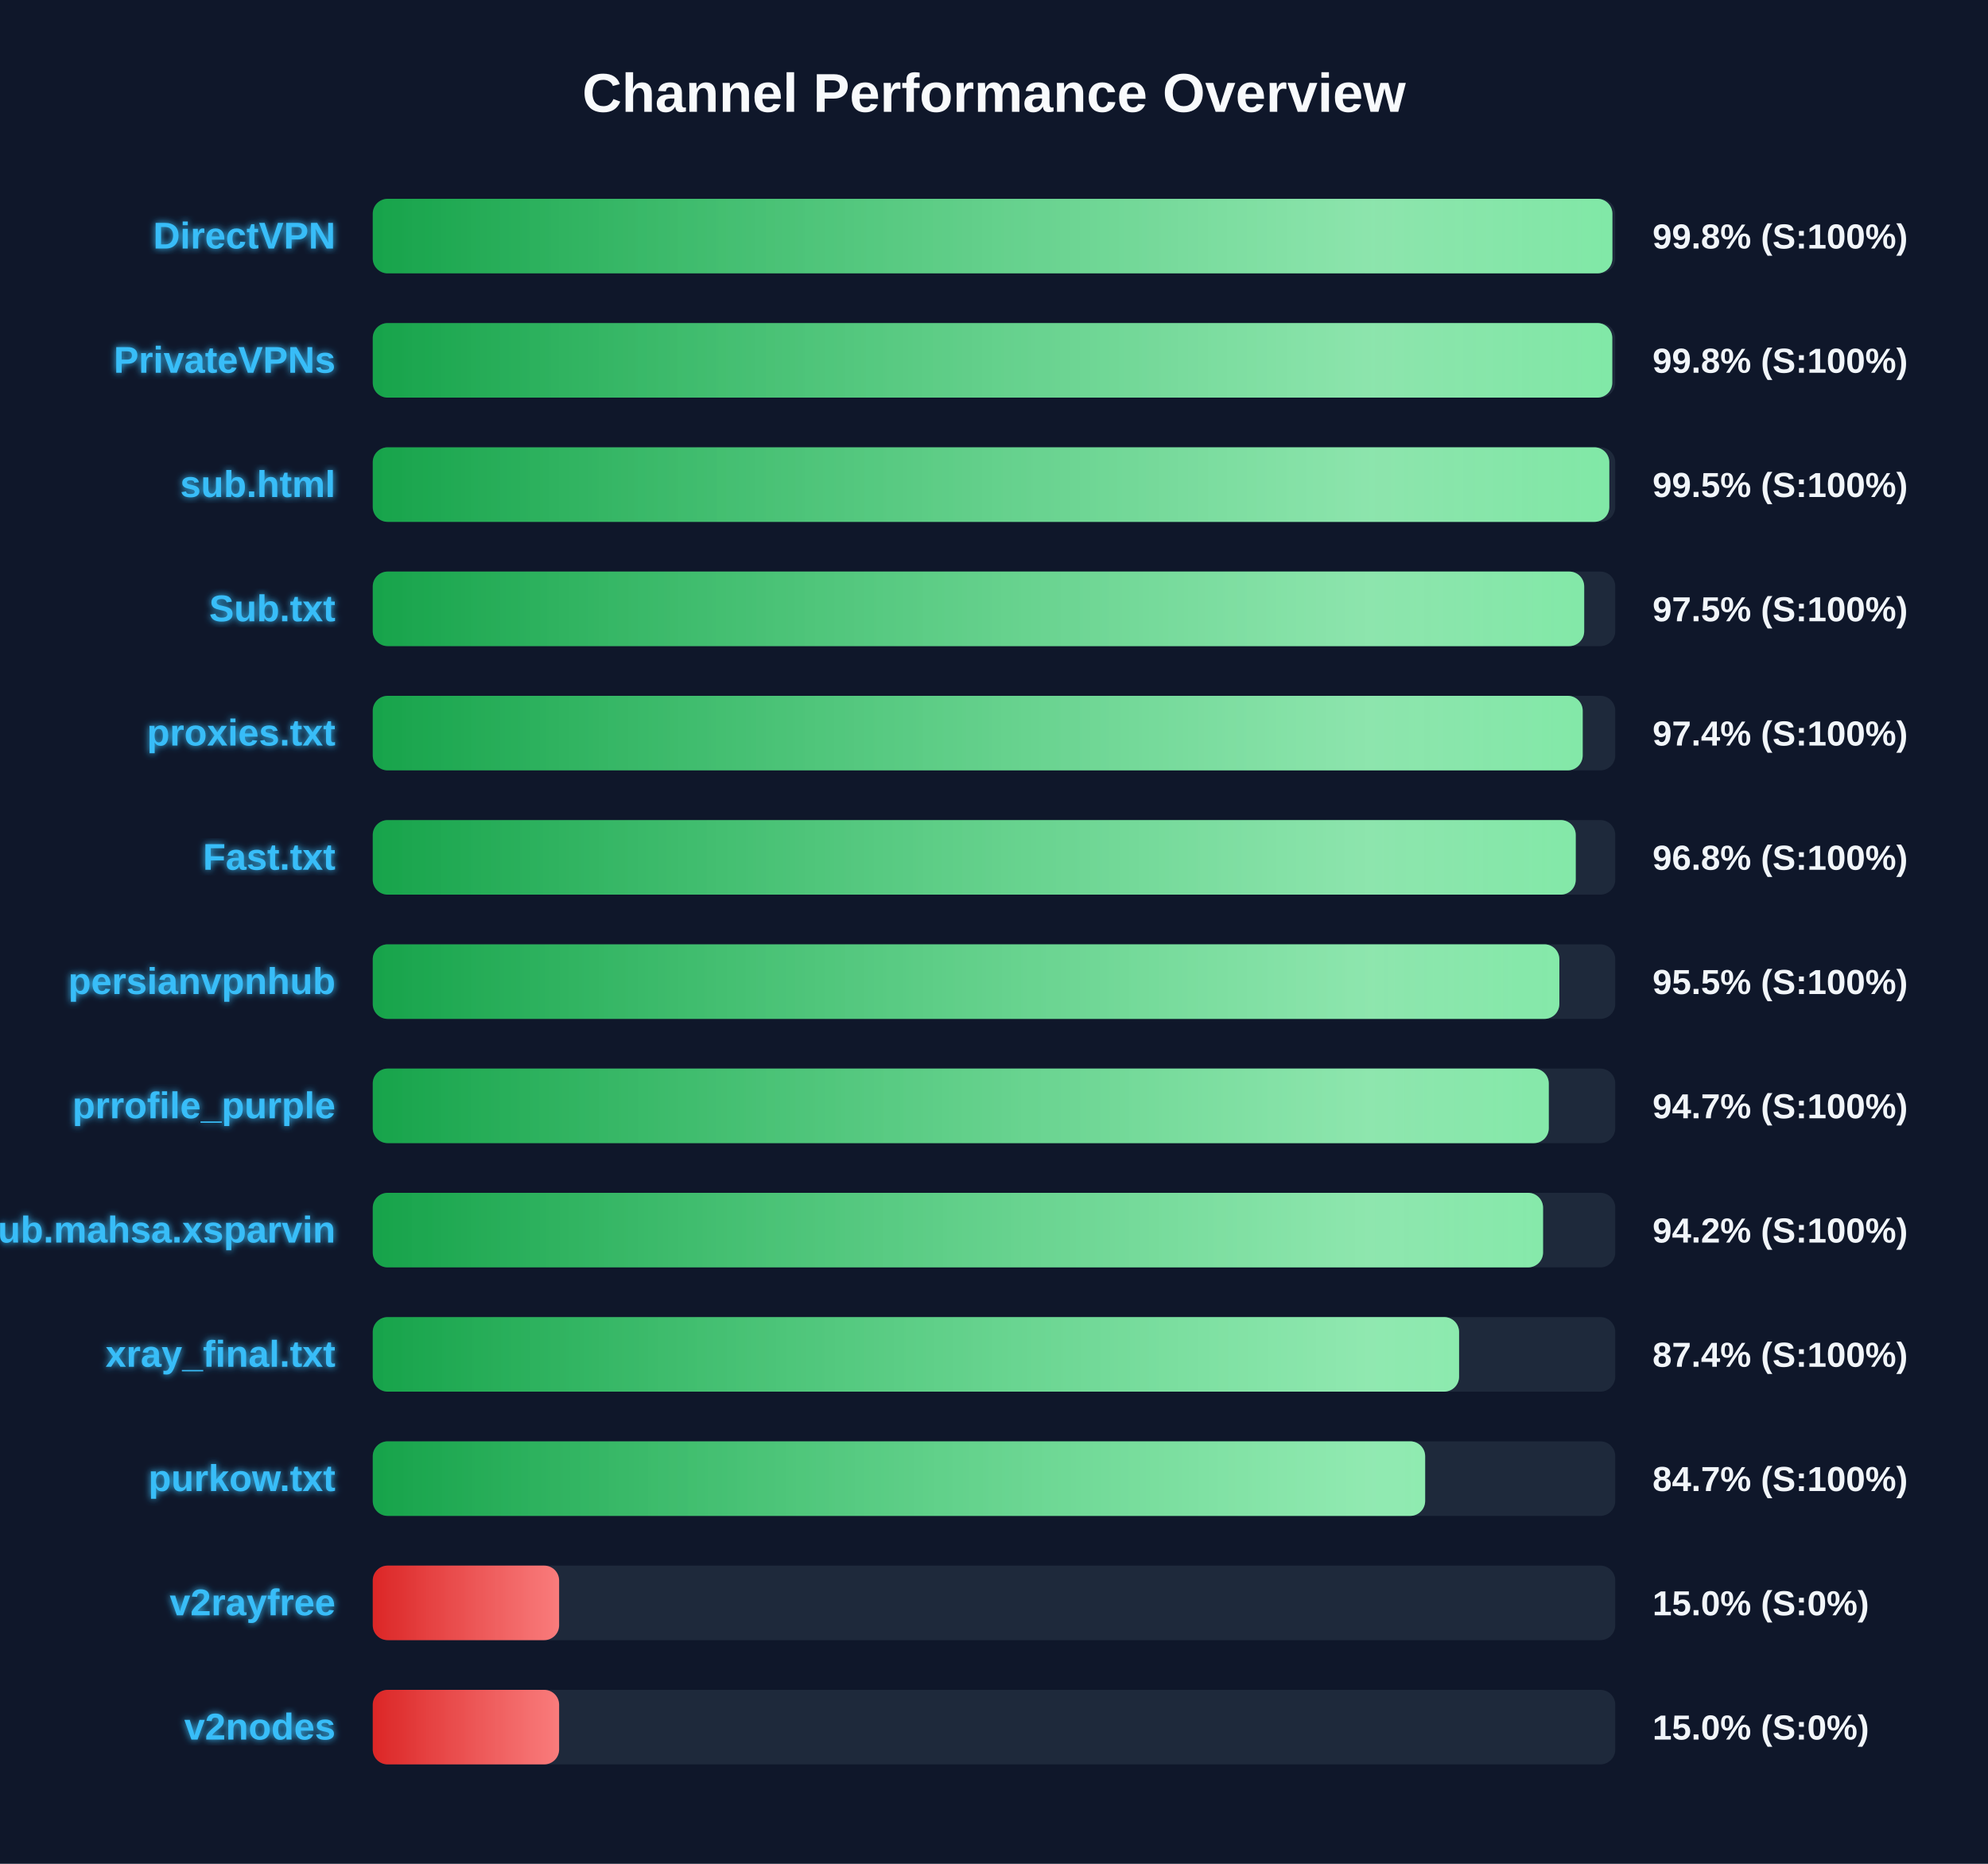
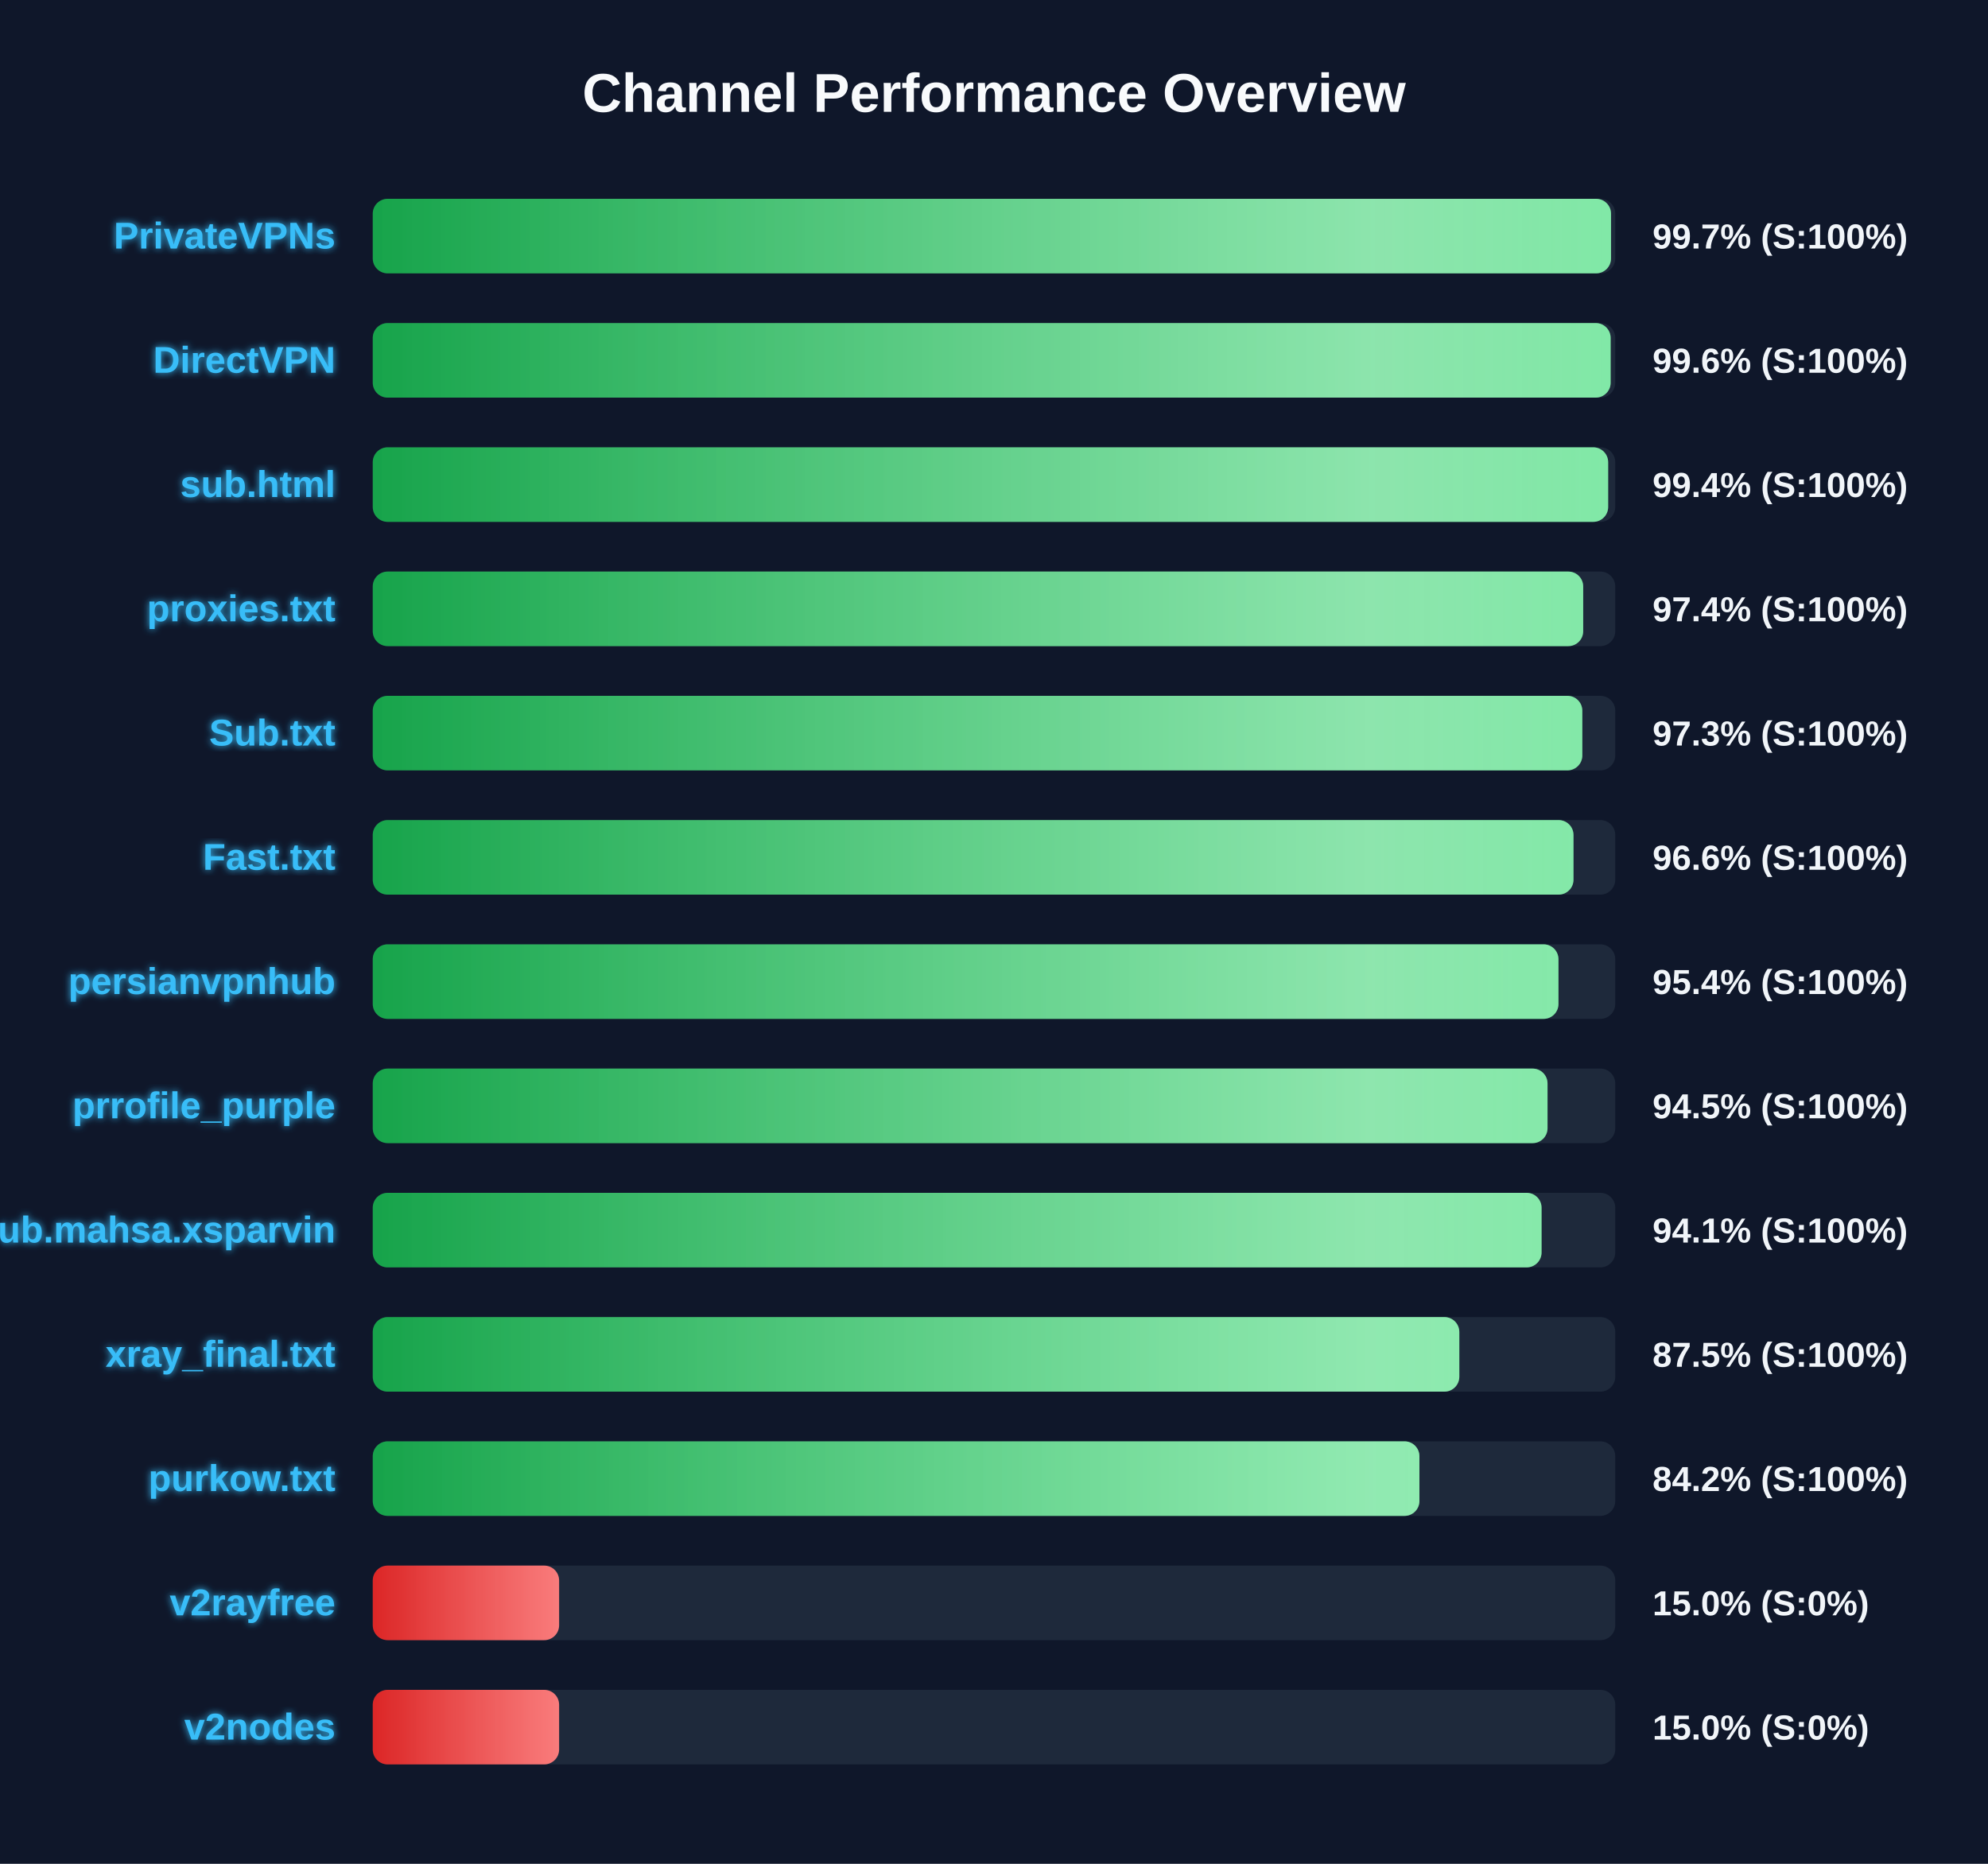
<svg xmlns="http://www.w3.org/2000/svg" width="800" height="750" version="1.1">
  <defs>
    <linearGradient id="grad-green" x1="0%" y1="0%" x2="100%" y2="0%">
      <stop offset="0%" stop-color="#16a34a" />
      <stop offset="100%" stop-color="#4ade80" />
    </linearGradient>
    <linearGradient id="grad-yellow" x1="0%" y1="0%" x2="100%" y2="0%">
      <stop offset="0%" stop-color="#ca8a04" />
      <stop offset="100%" stop-color="#fde047" />
    </linearGradient>
    <linearGradient id="grad-red" x1="0%" y1="0%" x2="100%" y2="0%">
      <stop offset="0%" stop-color="#dc2626" />
      <stop offset="100%" stop-color="#f87171" />
    </linearGradient>
    <linearGradient id="shimmer" x1="0%" y1="0%" x2="100%" y2="0%">
      <stop offset="0%" stop-color="rgba(255,255,255,0)" />
      <stop offset="50%" stop-color="rgba(255,255,255,0.4)" />
      <stop offset="100%" stop-color="rgba(255,255,255,0)" />
    </linearGradient>
    <filter id="glow" x="-20%" y="-20%" width="140%" height="140%">
      <feGaussianBlur stdDeviation="1.5" result="blur" />
      <feComposite in="SourceGraphic" in2="blur" operator="over" />
    </filter>
  </defs>
  <style>
        .bg-rect { fill: #0f172a; }
        .title { font: bold 22px 'Segoe UI', Arial, sans-serif; fill: #f8fafc; }
        .row { font: bold 15px 'Segoe UI', Arial, sans-serif; fill: #38bdf8; filter: url(#glow); }
        .score { font: bold 14px 'Segoe UI', Arial, sans-serif; fill: #f1f5f9; }
        @keyframes shimmer-anim {
            0% { transform: translateX(-100%); }
            100% { transform: translateX(200%); }
        }
        .shimmer-rect {
            animation: shimmer-anim 2.5s infinite linear;
        }
    </style>
  <rect width="100%" height="100%" class="bg-rect" />
  <text x="400" y="45" text-anchor="middle" class="title">Channel Performance Overview</text>
  <rect x="150" y="80" width="500" height="30" fill="#1e293b" rx="6" />
  <clipPath id="clip-0">
-     <rect x="150" y="80" width="498.85" height="30" rx="6" />
+     <rect x="150" y="80" width="498.3" height="30" rx="6" />
  </clipPath>
-   <rect x="150" y="80" width="498.85" height="30" fill="url(#grad-green)" rx="6" />
+   <rect x="150" y="80" width="498.3" height="30" fill="url(#grad-green)" rx="6" />
  <g clip-path="url(#clip-0)">
    <rect x="150" y="80" width="100%" height="30" fill="url(#shimmer)" class="shimmer-rect" />
  </g>
-   <text x="135" y="100" text-anchor="end" class="row">DirectVPN</text>
-   <text x="665" y="100" text-anchor="start" class="score">99.8% (S:100%)</text>
+   <text x="135" y="100" text-anchor="end" class="row">PrivateVPNs</text>
+   <text x="665" y="100" text-anchor="start" class="score">99.7% (S:100%)</text>
  <rect x="150" y="130" width="500" height="30" fill="#1e293b" rx="6" />
  <clipPath id="clip-1">
-     <rect x="150" y="130" width="498.8" height="30" rx="6" />
+     <rect x="150" y="130" width="498.15" height="30" rx="6" />
  </clipPath>
-   <rect x="150" y="130" width="498.8" height="30" fill="url(#grad-green)" rx="6" />
+   <rect x="150" y="130" width="498.15" height="30" fill="url(#grad-green)" rx="6" />
  <g clip-path="url(#clip-1)">
    <rect x="150" y="130" width="100%" height="30" fill="url(#shimmer)" class="shimmer-rect" />
  </g>
-   <text x="135" y="150" text-anchor="end" class="row">PrivateVPNs</text>
-   <text x="665" y="150" text-anchor="start" class="score">99.8% (S:100%)</text>
+   <text x="135" y="150" text-anchor="end" class="row">DirectVPN</text>
+   <text x="665" y="150" text-anchor="start" class="score">99.6% (S:100%)</text>
  <rect x="150" y="180" width="500" height="30" fill="#1e293b" rx="6" />
  <clipPath id="clip-2">
-     <rect x="150" y="180" width="497.6" height="30" rx="6" />
+     <rect x="150" y="180" width="497.15" height="30" rx="6" />
  </clipPath>
-   <rect x="150" y="180" width="497.6" height="30" fill="url(#grad-green)" rx="6" />
+   <rect x="150" y="180" width="497.15" height="30" fill="url(#grad-green)" rx="6" />
  <g clip-path="url(#clip-2)">
    <rect x="150" y="180" width="100%" height="30" fill="url(#shimmer)" class="shimmer-rect" />
  </g>
  <text x="135" y="200" text-anchor="end" class="row">sub.html</text>
-   <text x="665" y="200" text-anchor="start" class="score">99.5% (S:100%)</text>
+   <text x="665" y="200" text-anchor="start" class="score">99.4% (S:100%)</text>
  <rect x="150" y="230" width="500" height="30" fill="#1e293b" rx="6" />
  <clipPath id="clip-3">
-     <rect x="150" y="230" width="487.5" height="30" rx="6" />
+     <rect x="150" y="230" width="487.1" height="30" rx="6" />
  </clipPath>
-   <rect x="150" y="230" width="487.5" height="30" fill="url(#grad-green)" rx="6" />
+   <rect x="150" y="230" width="487.1" height="30" fill="url(#grad-green)" rx="6" />
  <g clip-path="url(#clip-3)">
    <rect x="150" y="230" width="100%" height="30" fill="url(#shimmer)" class="shimmer-rect" />
  </g>
-   <text x="135" y="250" text-anchor="end" class="row">Sub.txt</text>
-   <text x="665" y="250" text-anchor="start" class="score">97.5% (S:100%)</text>
+   <text x="135" y="250" text-anchor="end" class="row">proxies.txt</text>
+   <text x="665" y="250" text-anchor="start" class="score">97.4% (S:100%)</text>
  <rect x="150" y="280" width="500" height="30" fill="#1e293b" rx="6" />
  <clipPath id="clip-4">
-     <rect x="150" y="280" width="486.9" height="30" rx="6" />
+     <rect x="150" y="280" width="486.75" height="30" rx="6" />
  </clipPath>
-   <rect x="150" y="280" width="486.9" height="30" fill="url(#grad-green)" rx="6" />
+   <rect x="150" y="280" width="486.75" height="30" fill="url(#grad-green)" rx="6" />
  <g clip-path="url(#clip-4)">
    <rect x="150" y="280" width="100%" height="30" fill="url(#shimmer)" class="shimmer-rect" />
  </g>
-   <text x="135" y="300" text-anchor="end" class="row">proxies.txt</text>
-   <text x="665" y="300" text-anchor="start" class="score">97.4% (S:100%)</text>
+   <text x="135" y="300" text-anchor="end" class="row">Sub.txt</text>
+   <text x="665" y="300" text-anchor="start" class="score">97.3% (S:100%)</text>
  <rect x="150" y="330" width="500" height="30" fill="#1e293b" rx="6" />
  <clipPath id="clip-5">
-     <rect x="150" y="330" width="484.1" height="30" rx="6" />
+     <rect x="150" y="330" width="483.2" height="30" rx="6" />
  </clipPath>
-   <rect x="150" y="330" width="484.1" height="30" fill="url(#grad-green)" rx="6" />
+   <rect x="150" y="330" width="483.2" height="30" fill="url(#grad-green)" rx="6" />
  <g clip-path="url(#clip-5)">
    <rect x="150" y="330" width="100%" height="30" fill="url(#shimmer)" class="shimmer-rect" />
  </g>
  <text x="135" y="350" text-anchor="end" class="row">Fast.txt</text>
-   <text x="665" y="350" text-anchor="start" class="score">96.8% (S:100%)</text>
+   <text x="665" y="350" text-anchor="start" class="score">96.6% (S:100%)</text>
  <rect x="150" y="380" width="500" height="30" fill="#1e293b" rx="6" />
  <clipPath id="clip-6">
-     <rect x="150" y="380" width="477.5" height="30" rx="6" />
+     <rect x="150" y="380" width="477.15" height="30" rx="6" />
  </clipPath>
-   <rect x="150" y="380" width="477.5" height="30" fill="url(#grad-green)" rx="6" />
+   <rect x="150" y="380" width="477.15" height="30" fill="url(#grad-green)" rx="6" />
  <g clip-path="url(#clip-6)">
    <rect x="150" y="380" width="100%" height="30" fill="url(#shimmer)" class="shimmer-rect" />
  </g>
  <text x="135" y="400" text-anchor="end" class="row">persianvpnhub</text>
-   <text x="665" y="400" text-anchor="start" class="score">95.5% (S:100%)</text>
+   <text x="665" y="400" text-anchor="start" class="score">95.4% (S:100%)</text>
  <rect x="150" y="430" width="500" height="30" fill="#1e293b" rx="6" />
  <clipPath id="clip-7">
-     <rect x="150" y="430" width="473.25" height="30" rx="6" />
+     <rect x="150" y="430" width="472.75" height="30" rx="6" />
  </clipPath>
-   <rect x="150" y="430" width="473.25" height="30" fill="url(#grad-green)" rx="6" />
+   <rect x="150" y="430" width="472.75" height="30" fill="url(#grad-green)" rx="6" />
  <g clip-path="url(#clip-7)">
    <rect x="150" y="430" width="100%" height="30" fill="url(#shimmer)" class="shimmer-rect" />
  </g>
  <text x="135" y="450" text-anchor="end" class="row">prrofile_purple</text>
-   <text x="665" y="450" text-anchor="start" class="score">94.7% (S:100%)</text>
+   <text x="665" y="450" text-anchor="start" class="score">94.5% (S:100%)</text>
  <rect x="150" y="480" width="500" height="30" fill="#1e293b" rx="6" />
  <clipPath id="clip-8">
-     <rect x="150" y="480" width="470.95" height="30" rx="6" />
+     <rect x="150" y="480" width="470.35" height="30" rx="6" />
  </clipPath>
-   <rect x="150" y="480" width="470.95" height="30" fill="url(#grad-green)" rx="6" />
+   <rect x="150" y="480" width="470.35" height="30" fill="url(#grad-green)" rx="6" />
  <g clip-path="url(#clip-8)">
    <rect x="150" y="480" width="100%" height="30" fill="url(#shimmer)" class="shimmer-rect" />
  </g>
  <text x="135" y="500" text-anchor="end" class="row">Sub.mahsa.xsparvin</text>
-   <text x="665" y="500" text-anchor="start" class="score">94.2% (S:100%)</text>
+   <text x="665" y="500" text-anchor="start" class="score">94.1% (S:100%)</text>
  <rect x="150" y="530" width="500" height="30" fill="#1e293b" rx="6" />
  <clipPath id="clip-9">
-     <rect x="150" y="530" width="437.15" height="30" rx="6" />
+     <rect x="150" y="530" width="437.25" height="30" rx="6" />
  </clipPath>
-   <rect x="150" y="530" width="437.15" height="30" fill="url(#grad-green)" rx="6" />
+   <rect x="150" y="530" width="437.25" height="30" fill="url(#grad-green)" rx="6" />
  <g clip-path="url(#clip-9)">
    <rect x="150" y="530" width="100%" height="30" fill="url(#shimmer)" class="shimmer-rect" />
  </g>
  <text x="135" y="550" text-anchor="end" class="row">xray_final.txt</text>
-   <text x="665" y="550" text-anchor="start" class="score">87.4% (S:100%)</text>
+   <text x="665" y="550" text-anchor="start" class="score">87.5% (S:100%)</text>
  <rect x="150" y="580" width="500" height="30" fill="#1e293b" rx="6" />
  <clipPath id="clip-10">
-     <rect x="150" y="580" width="423.5" height="30" rx="6" />
+     <rect x="150" y="580" width="421.2" height="30" rx="6" />
  </clipPath>
-   <rect x="150" y="580" width="423.5" height="30" fill="url(#grad-green)" rx="6" />
+   <rect x="150" y="580" width="421.2" height="30" fill="url(#grad-green)" rx="6" />
  <g clip-path="url(#clip-10)">
    <rect x="150" y="580" width="100%" height="30" fill="url(#shimmer)" class="shimmer-rect" />
  </g>
  <text x="135" y="600" text-anchor="end" class="row">purkow.txt</text>
-   <text x="665" y="600" text-anchor="start" class="score">84.7% (S:100%)</text>
+   <text x="665" y="600" text-anchor="start" class="score">84.2% (S:100%)</text>
  <rect x="150" y="630" width="500" height="30" fill="#1e293b" rx="6" />
  <clipPath id="clip-11">
    <rect x="150" y="630" width="75.0" height="30" rx="6" />
  </clipPath>
  <rect x="150" y="630" width="75.0" height="30" fill="url(#grad-red)" rx="6" />
  <g clip-path="url(#clip-11)">
    <rect x="150" y="630" width="100%" height="30" fill="url(#shimmer)" class="shimmer-rect" />
  </g>
  <text x="135" y="650" text-anchor="end" class="row">v2rayfree</text>
  <text x="665" y="650" text-anchor="start" class="score">15.0% (S:0%)</text>
  <rect x="150" y="680" width="500" height="30" fill="#1e293b" rx="6" />
  <clipPath id="clip-12">
    <rect x="150" y="680" width="75.0" height="30" rx="6" />
  </clipPath>
  <rect x="150" y="680" width="75.0" height="30" fill="url(#grad-red)" rx="6" />
  <g clip-path="url(#clip-12)">
    <rect x="150" y="680" width="100%" height="30" fill="url(#shimmer)" class="shimmer-rect" />
  </g>
  <text x="135" y="700" text-anchor="end" class="row">v2nodes</text>
  <text x="665" y="700" text-anchor="start" class="score">15.0% (S:0%)</text>
</svg>
